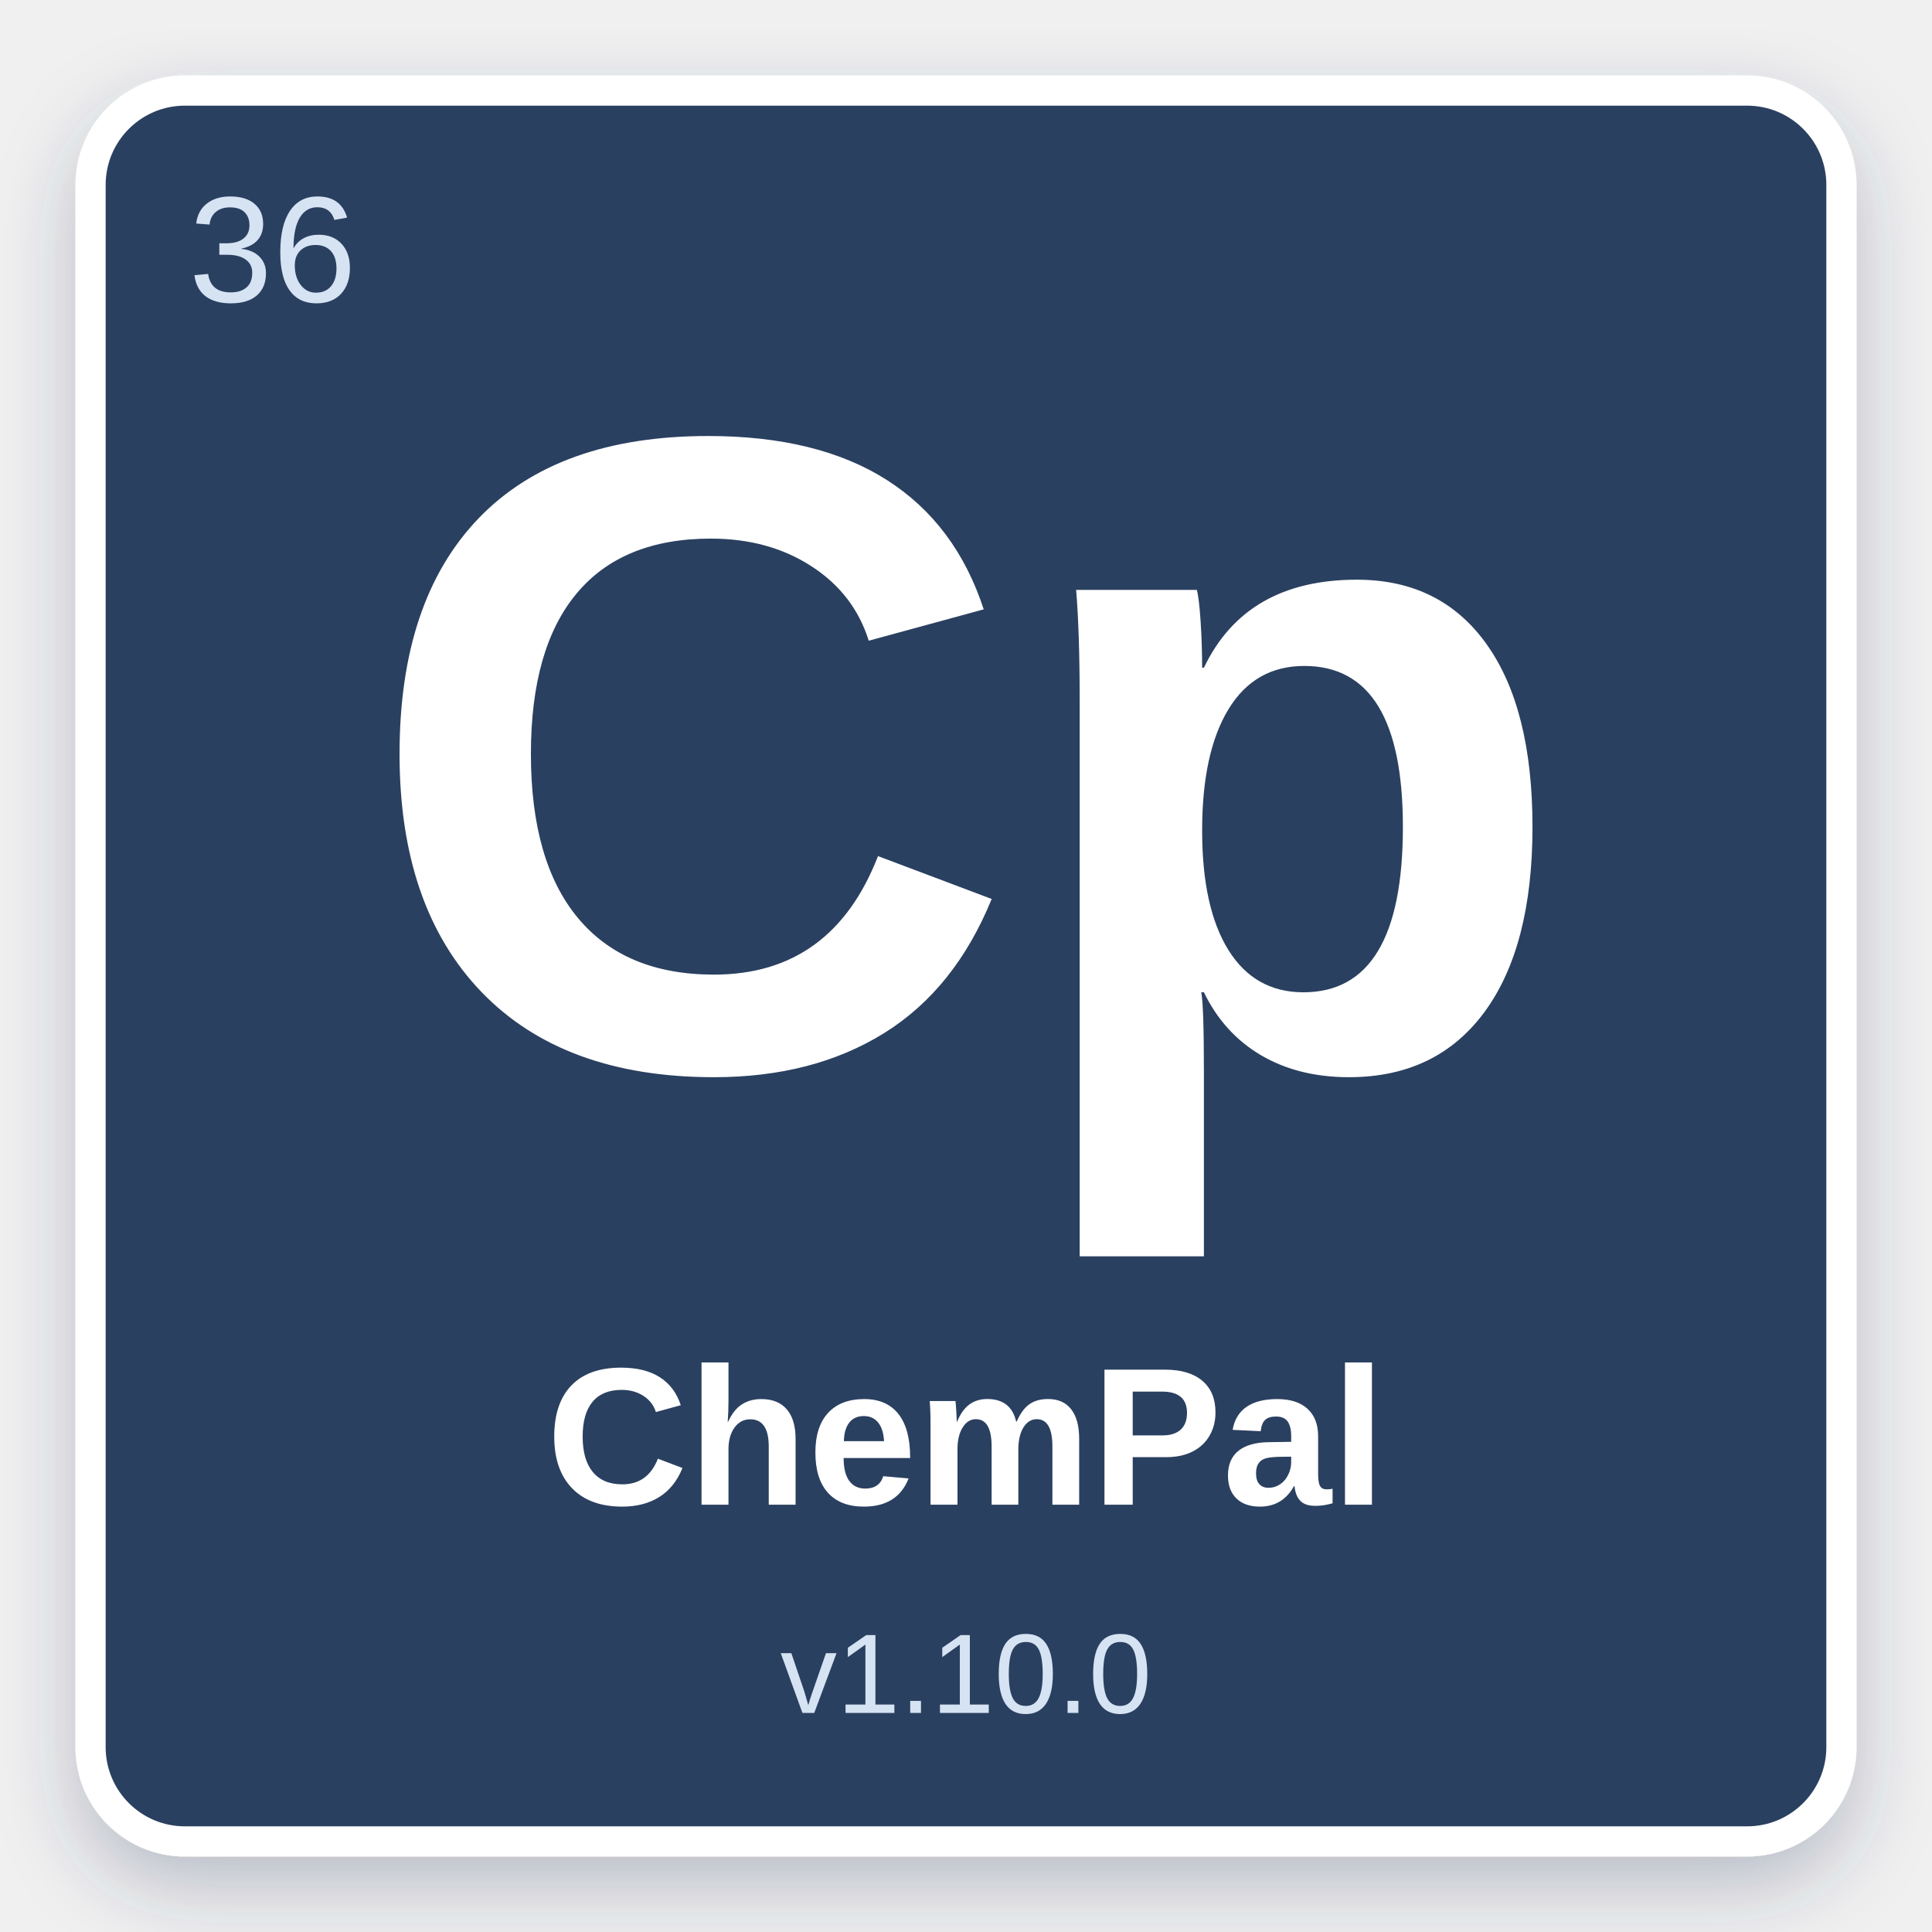
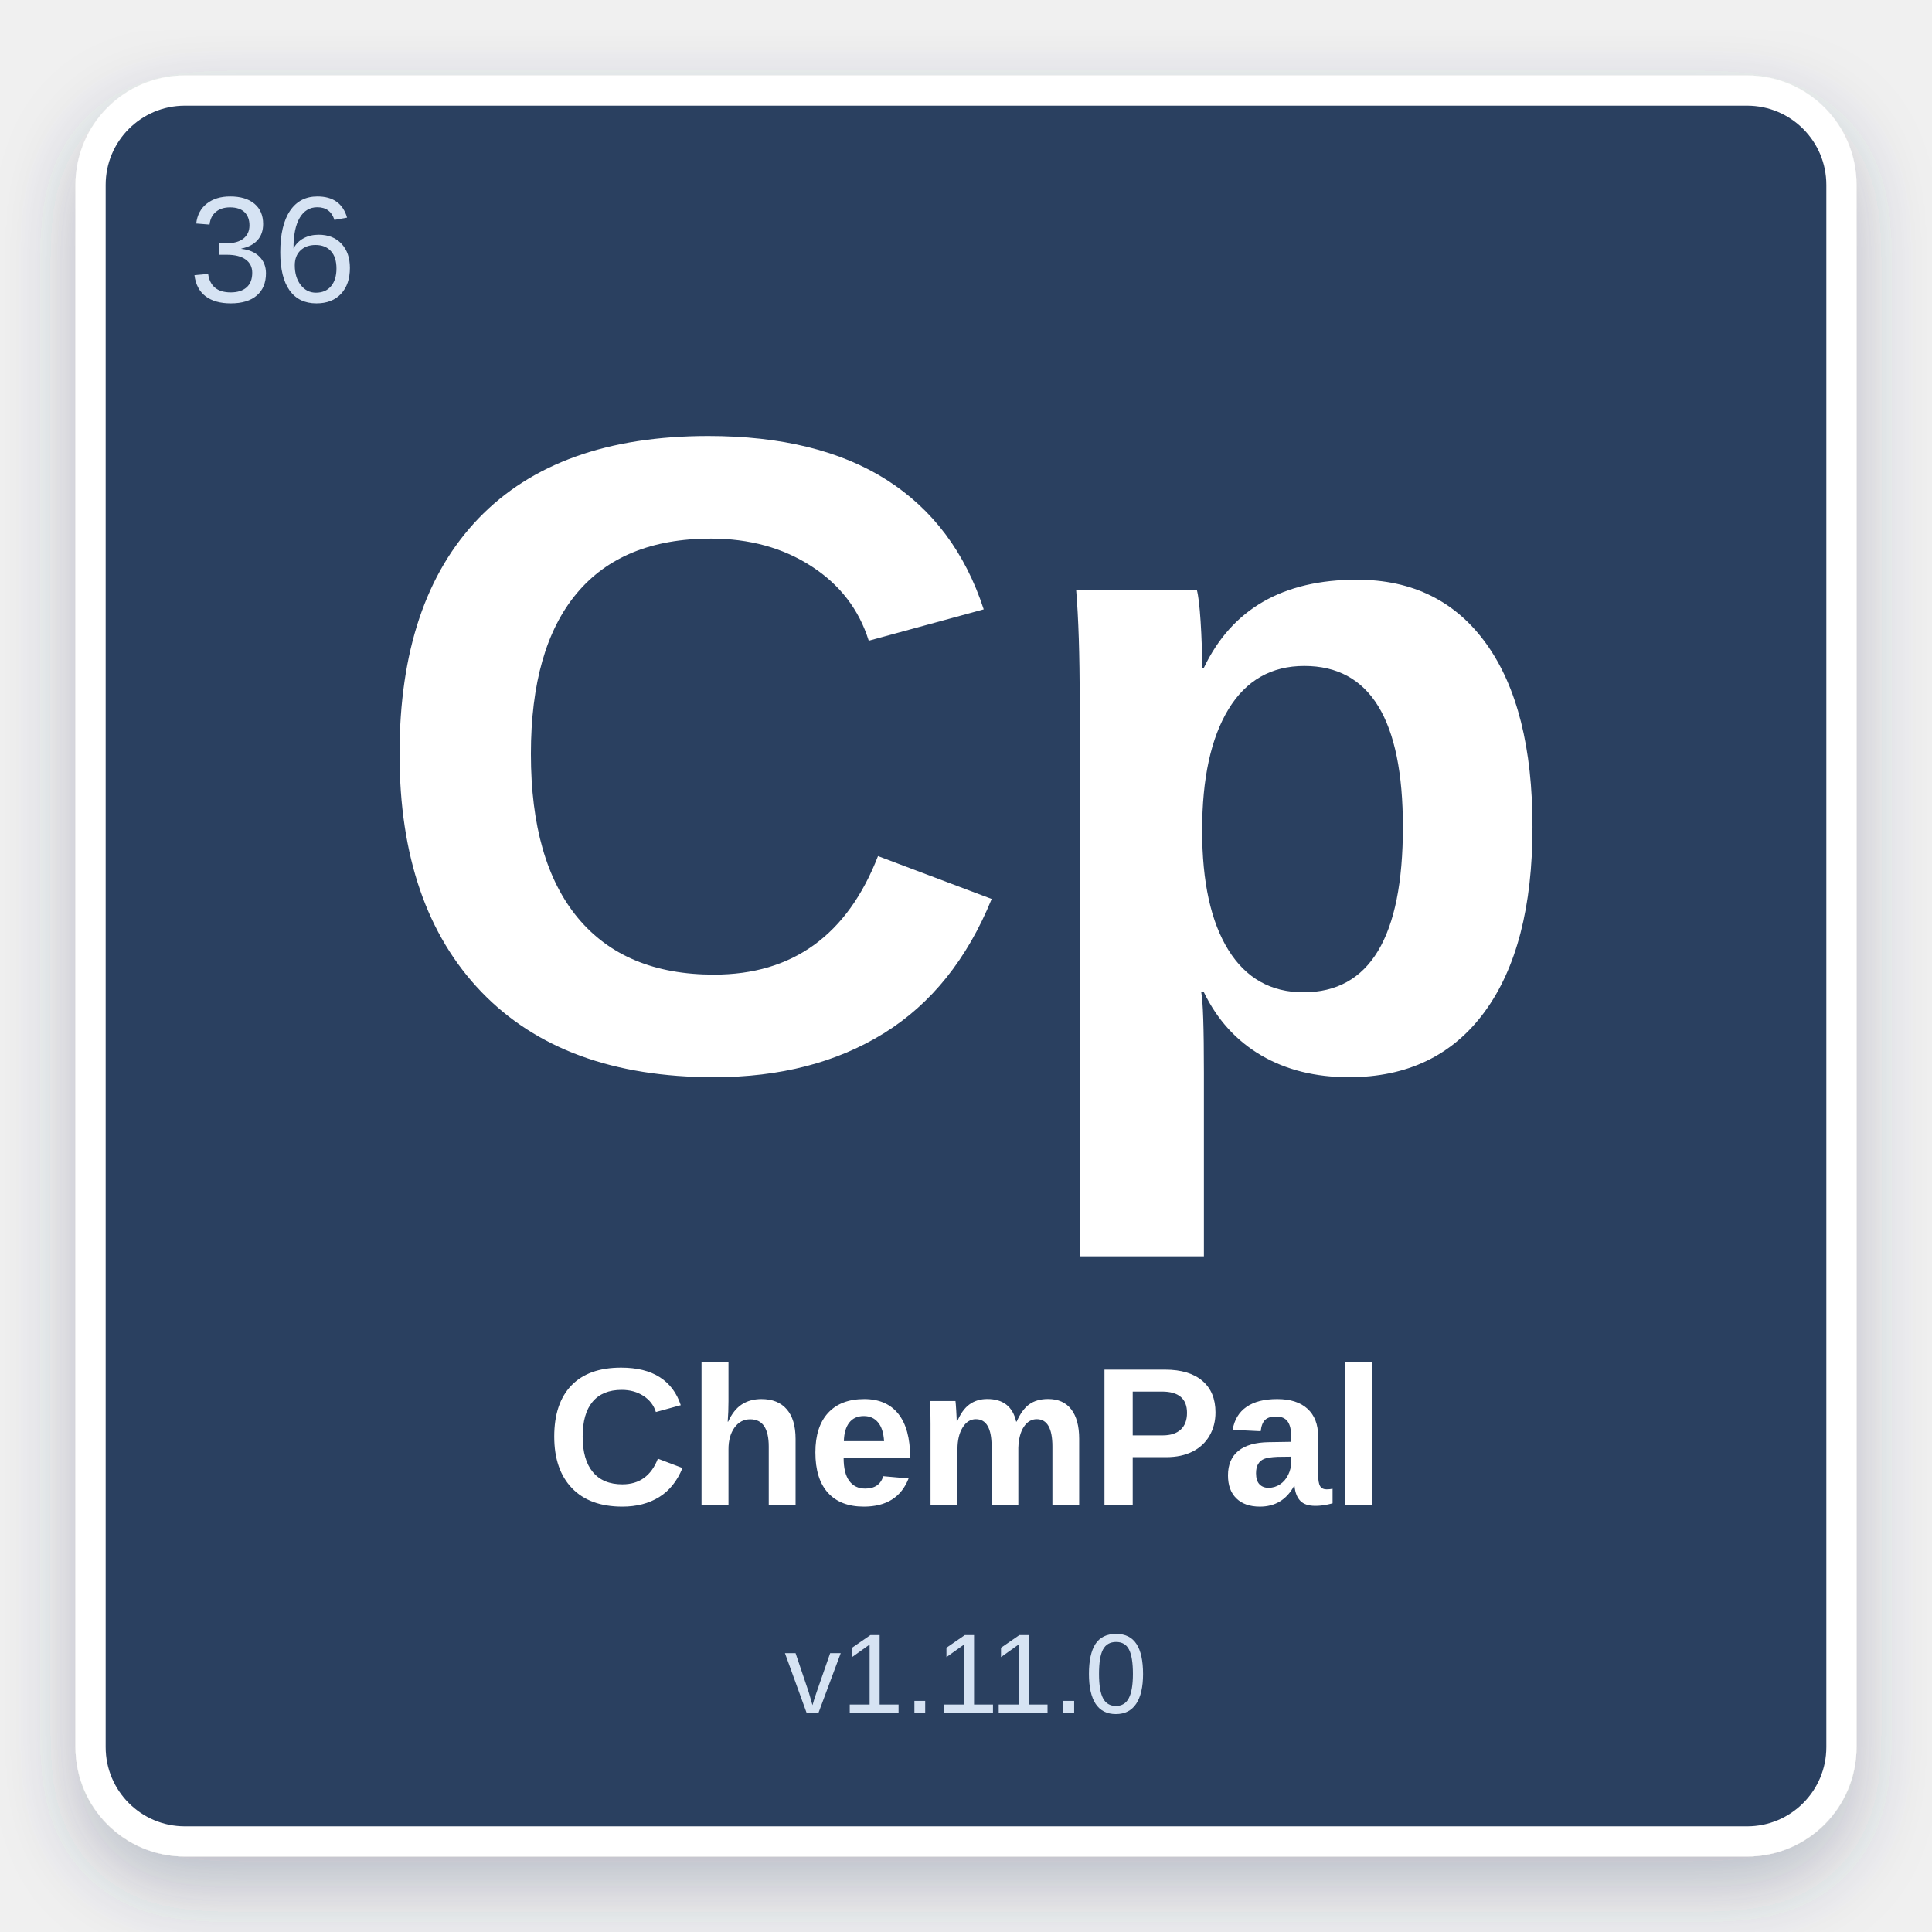
<svg xmlns="http://www.w3.org/2000/svg" width="512" height="512" viewBox="0 0 512 512">
  <defs>
    <filter id="shadow" x="-10%" y="-10%" width="120%" height="120%">
      <feDropShadow dx="0" dy="8" stdDeviation="10" flood-color="#2C4060" flood-opacity="0.28" />
    </filter>
  </defs>
  <rect x="24" y="24" width="464" height="464" rx="25" fill="#2C4060" stroke="#ffffff" stroke-width="8" filter="url(#shadow)" />
  <text x="50" y="80" font-family="Arial, Helvetica, sans-serif" font-size="40" fill="#D6E3F3" font-weight="normal">36</text>
  <text x="50%" y="42%" text-anchor="middle" font-family="Arial, Helvetica, sans-serif" font-size="240" fill="#ffffff" font-weight="bold" dominant-baseline="middle">Cp</text>
  <text x="50%" y="75%" text-anchor="middle" font-family="Arial, Helvetica, sans-serif" font-size="52" fill="#ffffff" font-weight="bold" dominant-baseline="middle">ChemPal</text>
-   <text x="50%" y="87%" text-anchor="middle" font-family="Arial, Helvetica, sans-serif" font-size="30" fill="#D6E3F3" font-weight="normal" dominant-baseline="middle">v1.10.0</text>
+   <text x="50%" y="87%" text-anchor="middle" font-family="Arial, Helvetica, sans-serif" font-size="30" fill="#D6E3F3" font-weight="normal" dominant-baseline="middle">v1.11.0</text>
</svg>
